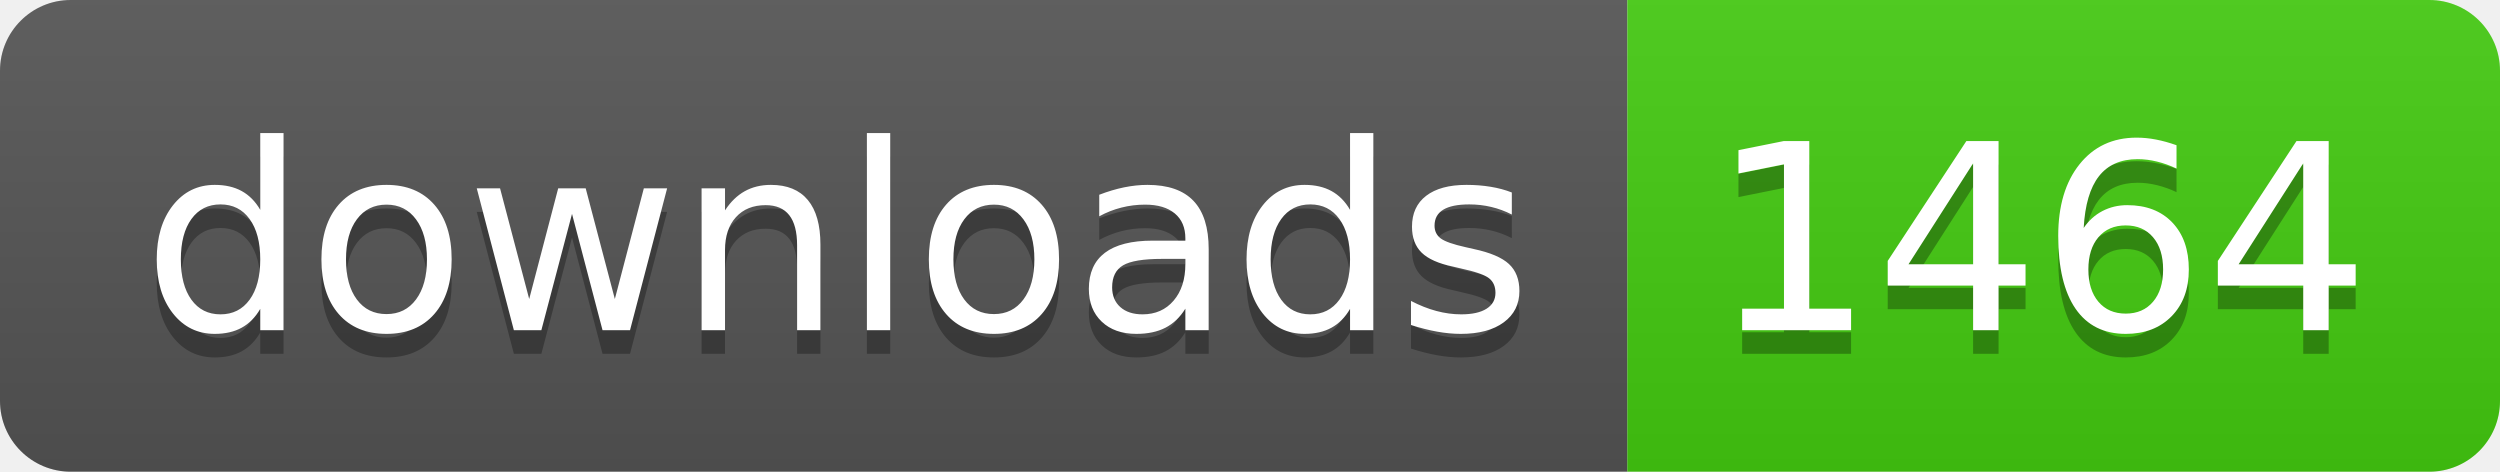
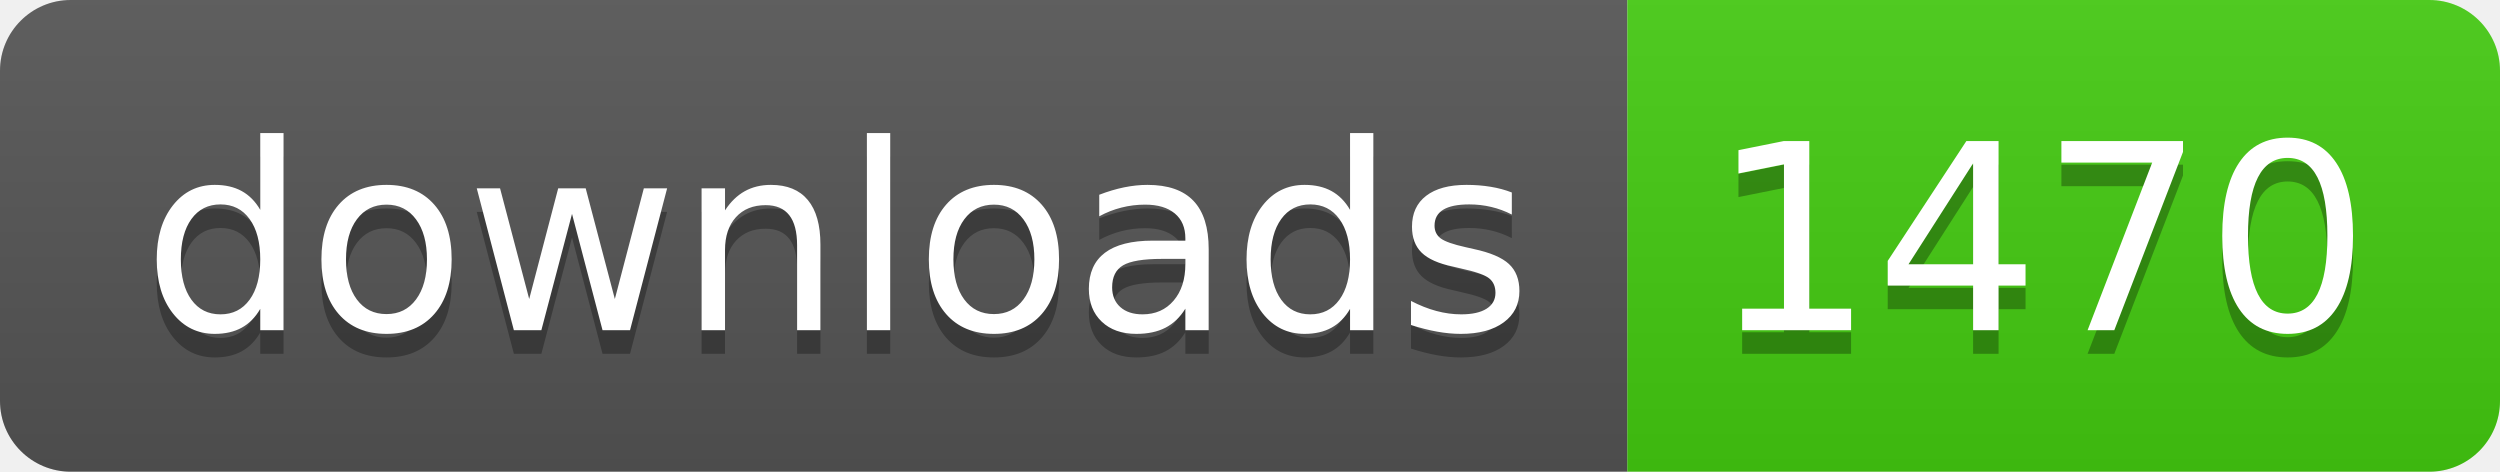
- <svg xmlns="http://www.w3.org/2000/svg" width="106" height="20" role="img" aria-label="downloads: 1464">
+ <svg xmlns="http://www.w3.org/2000/svg" width="106" height="20" role="img" aria-label="downloads: 1470">
  <linearGradient id="s" x2="0" y2="100%">
    <stop offset="0" stop-color="#bbb" stop-opacity=".1" />
    <stop offset="1" stop-opacity=".1" />
  </linearGradient>
  <clipPath id="r">
    <rect width="106" height="20" rx="3" fill="#fff" />
  </clipPath>
  <g clip-path="url(#r)">
    <rect width="69" height="20" fill="#555" />
    <rect x="69" width="37" height="20" fill="#4c1" />
    <rect width="106" height="20" fill="url(#s)" />
  </g>
  <g fill="#fff" text-anchor="middle" font-family="Verdana,Geneva,DejaVu Sans,sans-serif" text-rendering="geometricPrecision" font-size="110">
    <text aria-hidden="true" x="355" y="150" fill="#010101" fill-opacity=".3" transform="scale(.1)" textLength="590">downloads</text>
    <text x="355" y="140" transform="scale(.1)" fill="#fff" textLength="590">downloads</text>
-     <text aria-hidden="true" x="865" y="150" fill="#010101" fill-opacity=".3" transform="scale(.1)" textLength="270">1464</text>
-     <text x="865" y="140" transform="scale(.1)" fill="#fff" textLength="270">1464</text>
+     <text aria-hidden="true" x="865" y="150" fill="#010101" fill-opacity=".3" transform="scale(.1)" textLength="270">1470</text>
+     <text x="865" y="140" transform="scale(.1)" fill="#fff" textLength="270">1470</text>
  </g>
</svg>
